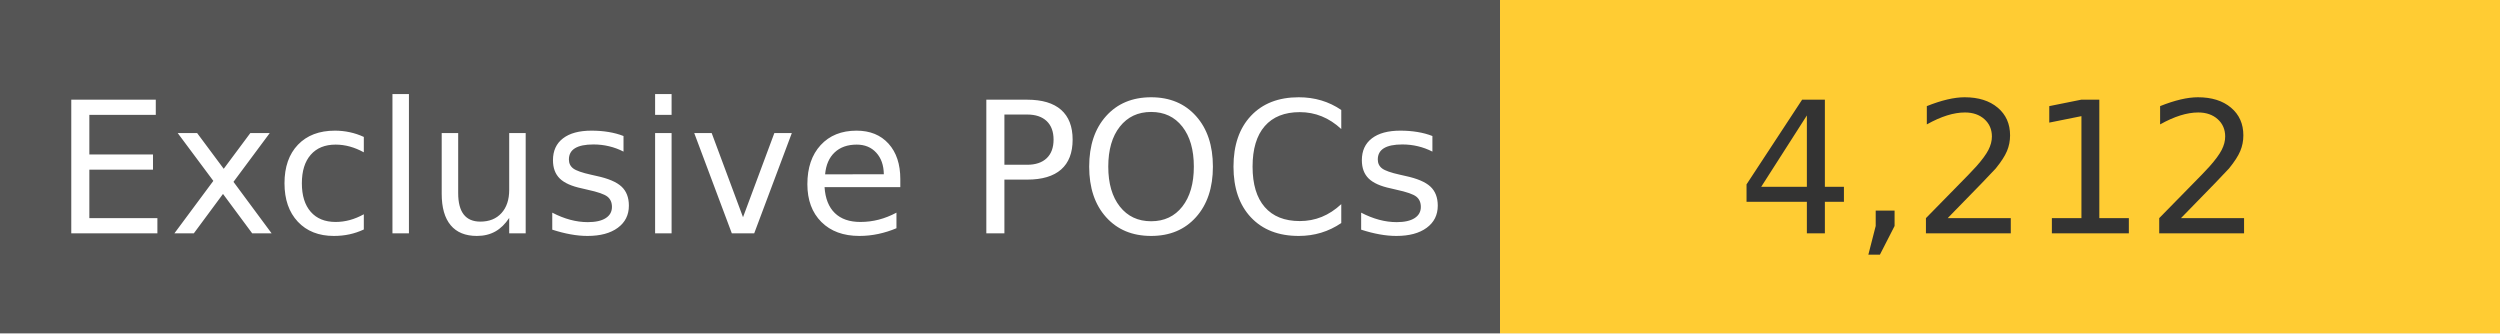
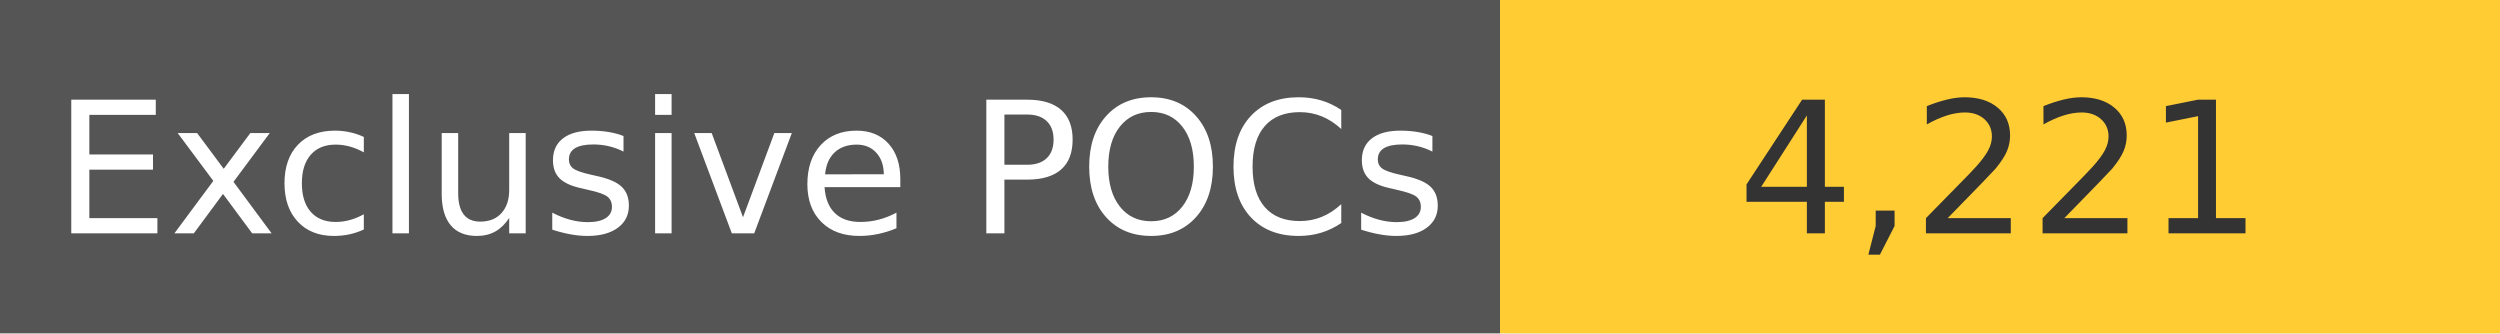
<svg xmlns="http://www.w3.org/2000/svg" width="150" height="20" role="img">
  <linearGradient id="s" x2="0" y2="100%">
    <stop offset="0" stop-color="#bbb" stop-opacity=".1" />
    <stop offset="1" stop-opacity=".1" />
  </linearGradient>
  <g>
    <rect width="90" height="20" fill="#555" />
    <rect x="90" width="267" height="20" fill="#ffcc33" />
  </g>
  <g fill="#fff" text-anchor="middle" font-family="Verdana,Geneva,DejaVu Sans,sans-serif" text-rendering="geometricPrecision" font-size="110">
    <text x="450" y="140" transform="scale(.1)" fill="#fff">
            Exclusive POCs
        </text>
    <text x="1200" y="140" transform="scale(.1)" fill="#333">
-             4,212
+             4,221
        </text>
  </g>
</svg>
